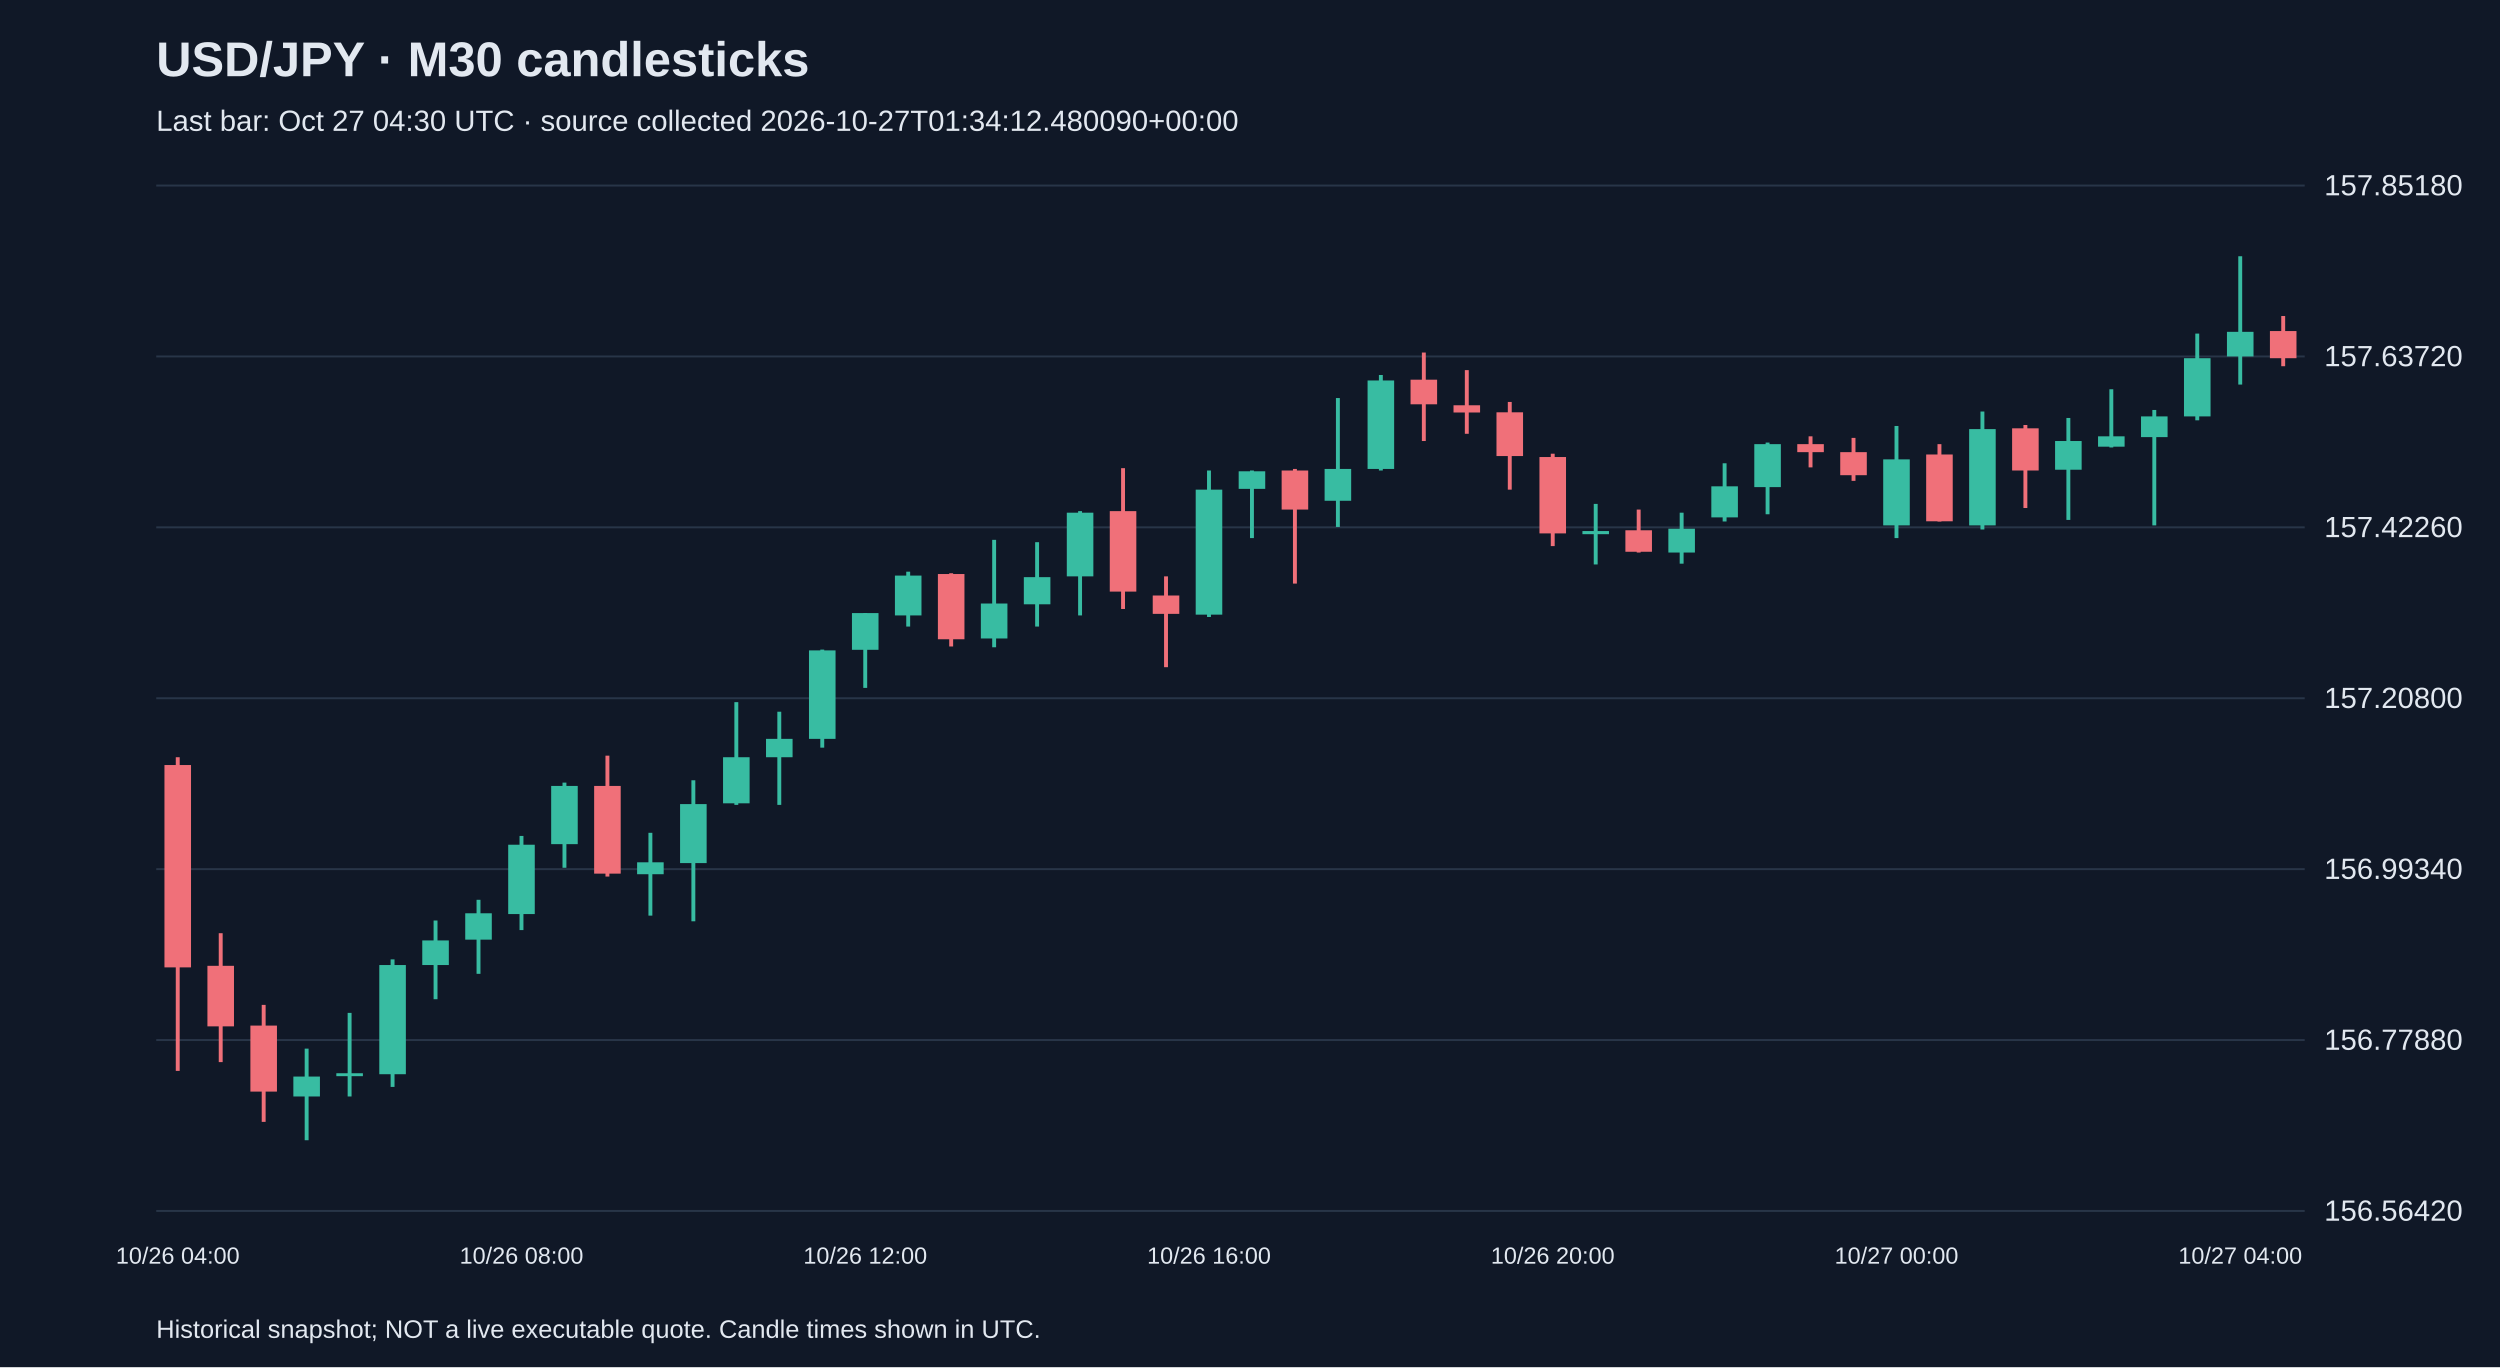
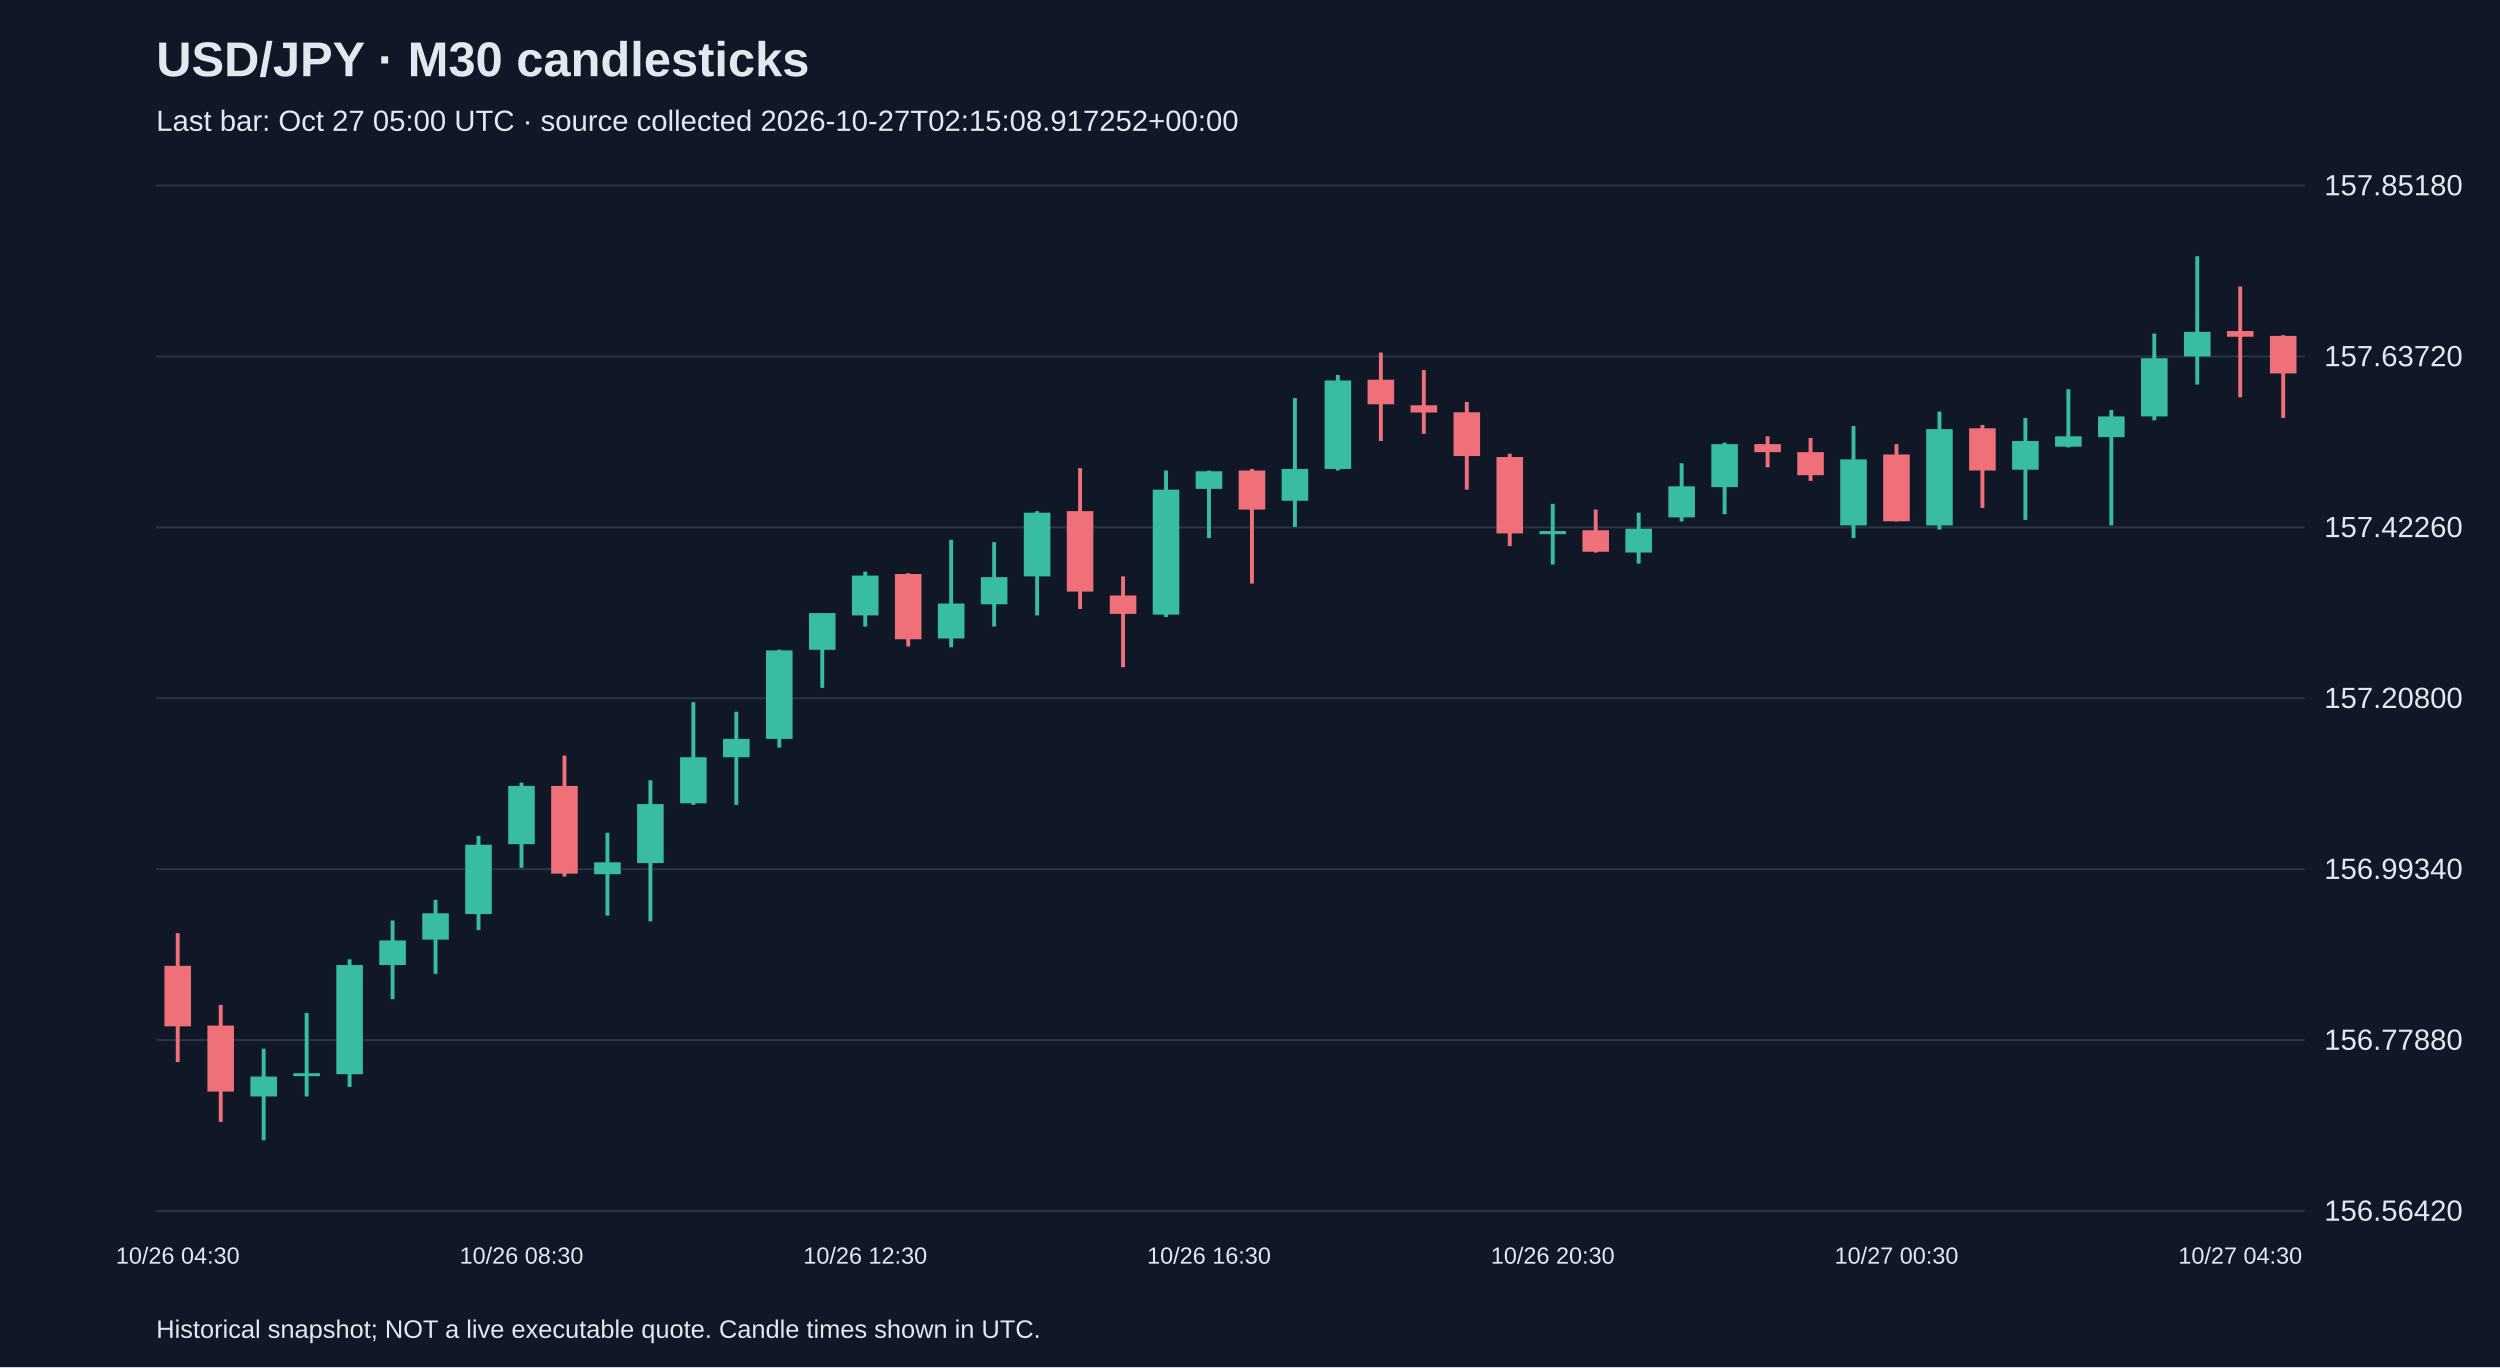
<svg xmlns="http://www.w3.org/2000/svg" viewBox="0 0 1280 700">
  <rect width="100%" height="100%" fill="#101827" />
  <style>text{font-family:Arial,sans-serif;fill:#e2e8f0}</style>
  <text x="80" y="39" font-size="25" font-weight="bold">USD/JPY · M30 candlesticks</text>
-   <text x="80" y="67" font-size="15" fill="#a6b1c5">Last bar: Oct 27 04:30 UTC · source collected 2026-10-27T01:34:12.480090+00:00</text>
+   <text x="80" y="67" font-size="15" fill="#a6b1c5">Last bar: Oct 27 05:00 UTC · source collected 2026-10-27T02:15:08.917252+00:00</text>
  <line x1="80" y1="620.0" x2="1180" y2="620.0" stroke="#283548" />
  <text x="1190" y="625.0" font-size="15">156.56420</text>
  <line x1="80" y1="532.5" x2="1180" y2="532.5" stroke="#283548" />
  <text x="1190" y="537.5" font-size="15">156.77880</text>
  <line x1="80" y1="445.0" x2="1180" y2="445.0" stroke="#283548" />
  <text x="1190" y="450.0" font-size="15">156.99340</text>
  <line x1="80" y1="357.5" x2="1180" y2="357.5" stroke="#283548" />
  <text x="1190" y="362.5" font-size="15">157.20800</text>
  <line x1="80" y1="270.0" x2="1180" y2="270.0" stroke="#283548" />
  <text x="1190" y="275.0" font-size="15">157.42260</text>
  <line x1="80" y1="182.5" x2="1180" y2="182.5" stroke="#283548" />
  <text x="1190" y="187.5" font-size="15">157.63720</text>
  <line x1="80" y1="95.0" x2="1180" y2="95.0" stroke="#283548" />
  <text x="1190" y="100.0" font-size="15">157.85180</text>
-   <line x1="91.0" y1="387.7" x2="91.0" y2="548.3" stroke="#f07079" stroke-width="2" />
-   <rect x="84.2" y="391.7" width="13.6" height="103.6" fill="#f07079" />
-   <text x="91.0" y="647" text-anchor="middle" font-size="12">10/26 04:00</text>
-   <line x1="113.0" y1="477.8" x2="113.0" y2="543.8" stroke="#f07079" stroke-width="2" />
-   <rect x="106.2" y="494.5" width="13.6" height="31.0" fill="#f07079" />
-   <line x1="135.0" y1="514.5" x2="135.0" y2="574.4" stroke="#f07079" stroke-width="2" />
-   <rect x="128.2" y="525.1" width="13.6" height="33.8" fill="#f07079" />
-   <line x1="157.0" y1="536.9" x2="157.0" y2="583.8" stroke="#38bca2" stroke-width="2" />
-   <rect x="150.2" y="551.2" width="13.6" height="10.2" fill="#38bca2" />
-   <line x1="179.0" y1="518.6" x2="179.0" y2="561.4" stroke="#38bca2" stroke-width="2" />
-   <rect x="172.2" y="549.5" width="13.6" height="1.5" fill="#38bca2" />
-   <line x1="201.0" y1="491.2" x2="201.0" y2="556.5" stroke="#38bca2" stroke-width="2" />
-   <rect x="194.2" y="494.1" width="13.6" height="55.9" fill="#38bca2" />
-   <line x1="223.0" y1="471.3" x2="223.0" y2="511.6" stroke="#38bca2" stroke-width="2" />
-   <rect x="216.2" y="481.5" width="13.6" height="12.6" fill="#38bca2" />
-   <line x1="245.0" y1="460.7" x2="245.0" y2="498.6" stroke="#38bca2" stroke-width="2" />
-   <rect x="238.2" y="467.6" width="13.6" height="13.5" fill="#38bca2" />
-   <line x1="267.0" y1="428.0" x2="267.0" y2="476.2" stroke="#38bca2" stroke-width="2" />
-   <rect x="260.2" y="432.5" width="13.6" height="35.5" fill="#38bca2" />
-   <text x="267.0" y="647" text-anchor="middle" font-size="12">10/26 08:00</text>
-   <line x1="289.0" y1="400.7" x2="289.0" y2="444.3" stroke="#38bca2" stroke-width="2" />
-   <rect x="282.2" y="402.4" width="13.6" height="29.8" fill="#38bca2" />
-   <line x1="311.0" y1="386.9" x2="311.0" y2="448.8" stroke="#f07079" stroke-width="2" />
-   <rect x="304.2" y="402.4" width="13.6" height="44.9" fill="#f07079" />
-   <line x1="333.0" y1="426.4" x2="333.0" y2="468.8" stroke="#38bca2" stroke-width="2" />
-   <rect x="326.2" y="441.5" width="13.6" height="6.1" fill="#38bca2" />
-   <line x1="355.0" y1="399.5" x2="355.0" y2="471.7" stroke="#38bca2" stroke-width="2" />
-   <rect x="348.2" y="411.7" width="13.6" height="30.2" fill="#38bca2" />
-   <line x1="377.0" y1="359.5" x2="377.0" y2="412.1" stroke="#38bca2" stroke-width="2" />
-   <rect x="370.2" y="387.7" width="13.6" height="23.6" fill="#38bca2" />
-   <line x1="399.0" y1="364.4" x2="399.0" y2="412.1" stroke="#38bca2" stroke-width="2" />
-   <rect x="392.2" y="378.3" width="13.6" height="9.4" fill="#38bca2" />
-   <line x1="421.0" y1="332.6" x2="421.0" y2="382.8" stroke="#38bca2" stroke-width="2" />
-   <rect x="414.2" y="333.0" width="13.6" height="45.3" fill="#38bca2" />
-   <line x1="443.0" y1="313.9" x2="443.0" y2="352.2" stroke="#38bca2" stroke-width="2" />
-   <rect x="436.2" y="313.9" width="13.6" height="18.8" fill="#38bca2" />
-   <text x="443.0" y="647" text-anchor="middle" font-size="12">10/26 12:00</text>
-   <line x1="465.0" y1="292.7" x2="465.0" y2="320.8" stroke="#38bca2" stroke-width="2" />
-   <rect x="458.2" y="294.7" width="13.6" height="20.4" fill="#38bca2" />
-   <line x1="487.0" y1="293.5" x2="487.0" y2="331.0" stroke="#f07079" stroke-width="2" />
-   <rect x="480.2" y="293.9" width="13.6" height="33.4" fill="#f07079" />
-   <line x1="509.0" y1="276.4" x2="509.0" y2="331.4" stroke="#38bca2" stroke-width="2" />
-   <rect x="502.2" y="309.0" width="13.6" height="17.9" fill="#38bca2" />
-   <line x1="531.0" y1="277.6" x2="531.0" y2="320.8" stroke="#38bca2" stroke-width="2" />
-   <rect x="524.2" y="295.5" width="13.6" height="13.9" fill="#38bca2" />
-   <line x1="553.0" y1="261.7" x2="553.0" y2="315.1" stroke="#38bca2" stroke-width="2" />
-   <rect x="546.2" y="262.5" width="13.6" height="32.6" fill="#38bca2" />
-   <line x1="575.0" y1="239.7" x2="575.0" y2="311.8" stroke="#f07079" stroke-width="2" />
-   <rect x="568.2" y="261.7" width="13.6" height="41.2" fill="#f07079" />
-   <line x1="597.0" y1="295.1" x2="597.0" y2="341.6" stroke="#f07079" stroke-width="2" />
-   <rect x="590.2" y="304.9" width="13.6" height="9.4" fill="#f07079" />
-   <line x1="619.0" y1="240.9" x2="619.0" y2="315.9" stroke="#38bca2" stroke-width="2" />
-   <rect x="612.2" y="250.7" width="13.6" height="64.0" fill="#38bca2" />
-   <text x="619.0" y="647" text-anchor="middle" font-size="12">10/26 16:00</text>
-   <line x1="641.0" y1="240.9" x2="641.0" y2="275.5" stroke="#38bca2" stroke-width="2" />
-   <rect x="634.2" y="241.3" width="13.6" height="9.0" fill="#38bca2" />
-   <line x1="663.0" y1="240.1" x2="663.0" y2="298.8" stroke="#f07079" stroke-width="2" />
-   <rect x="656.2" y="240.9" width="13.6" height="20.0" fill="#f07079" />
-   <line x1="685.0" y1="203.8" x2="685.0" y2="269.8" stroke="#38bca2" stroke-width="2" />
-   <rect x="678.2" y="240.1" width="13.6" height="16.3" fill="#38bca2" />
-   <line x1="707.0" y1="192.0" x2="707.0" y2="240.9" stroke="#38bca2" stroke-width="2" />
-   <rect x="700.2" y="194.8" width="13.6" height="45.3" fill="#38bca2" />
-   <line x1="729.0" y1="180.5" x2="729.0" y2="225.8" stroke="#f07079" stroke-width="2" />
-   <rect x="722.2" y="194.4" width="13.6" height="12.6" fill="#f07079" />
-   <line x1="751.0" y1="189.5" x2="751.0" y2="222.1" stroke="#f07079" stroke-width="2" />
-   <rect x="744.2" y="207.5" width="13.6" height="3.7" fill="#f07079" />
-   <line x1="773.0" y1="205.8" x2="773.0" y2="250.7" stroke="#f07079" stroke-width="2" />
-   <rect x="766.2" y="211.1" width="13.6" height="22.4" fill="#f07079" />
-   <line x1="795.0" y1="232.3" x2="795.0" y2="279.6" stroke="#f07079" stroke-width="2" />
-   <rect x="788.2" y="234.0" width="13.6" height="39.1" fill="#f07079" />
-   <text x="795.0" y="647" text-anchor="middle" font-size="12">10/26 20:00</text>
-   <line x1="817.0" y1="258.0" x2="817.0" y2="289.0" stroke="#38bca2" stroke-width="2" />
-   <rect x="810.2" y="271.9" width="13.6" height="1.6" fill="#38bca2" />
-   <line x1="839.0" y1="260.9" x2="839.0" y2="282.9" stroke="#f07079" stroke-width="2" />
-   <rect x="832.2" y="271.5" width="13.6" height="11.0" fill="#f07079" />
-   <line x1="861.0" y1="262.5" x2="861.0" y2="288.6" stroke="#38bca2" stroke-width="2" />
-   <rect x="854.2" y="270.7" width="13.6" height="12.2" fill="#38bca2" />
-   <line x1="883.0" y1="237.2" x2="883.0" y2="267.0" stroke="#38bca2" stroke-width="2" />
-   <rect x="876.2" y="249.0" width="13.6" height="15.9" fill="#38bca2" />
-   <line x1="905.0" y1="226.6" x2="905.0" y2="263.3" stroke="#38bca2" stroke-width="2" />
-   <rect x="898.2" y="227.4" width="13.6" height="22.0" fill="#38bca2" />
-   <line x1="927.0" y1="223.4" x2="927.0" y2="239.3" stroke="#f07079" stroke-width="2" />
-   <rect x="920.2" y="227.4" width="13.6" height="4.1" fill="#f07079" />
-   <line x1="949.0" y1="224.2" x2="949.0" y2="246.2" stroke="#f07079" stroke-width="2" />
-   <rect x="942.2" y="231.5" width="13.6" height="11.8" fill="#f07079" />
-   <line x1="971.0" y1="218.1" x2="971.0" y2="275.5" stroke="#38bca2" stroke-width="2" />
-   <rect x="964.2" y="235.2" width="13.6" height="33.8" fill="#38bca2" />
-   <text x="971.0" y="647" text-anchor="middle" font-size="12">10/27 00:00</text>
-   <line x1="993.0" y1="227.4" x2="993.0" y2="267.0" stroke="#f07079" stroke-width="2" />
-   <rect x="986.2" y="232.7" width="13.6" height="34.2" fill="#f07079" />
-   <line x1="1015.0" y1="210.7" x2="1015.0" y2="271.1" stroke="#38bca2" stroke-width="2" />
-   <rect x="1008.2" y="219.7" width="13.6" height="49.3" fill="#38bca2" />
-   <line x1="1037.0" y1="217.6" x2="1037.0" y2="260.1" stroke="#f07079" stroke-width="2" />
-   <rect x="1030.2" y="219.3" width="13.6" height="21.6" fill="#f07079" />
-   <line x1="1059.0" y1="214.0" x2="1059.0" y2="266.2" stroke="#38bca2" stroke-width="2" />
-   <rect x="1052.2" y="225.8" width="13.6" height="14.7" fill="#38bca2" />
-   <line x1="1081.0" y1="199.3" x2="1081.0" y2="229.1" stroke="#38bca2" stroke-width="2" />
-   <rect x="1074.2" y="223.4" width="13.6" height="5.3" fill="#38bca2" />
-   <line x1="1103.0" y1="209.9" x2="1103.0" y2="269.0" stroke="#38bca2" stroke-width="2" />
-   <rect x="1096.2" y="213.2" width="13.6" height="10.6" fill="#38bca2" />
-   <line x1="1125.0" y1="170.8" x2="1125.0" y2="215.2" stroke="#38bca2" stroke-width="2" />
-   <rect x="1118.2" y="183.4" width="13.6" height="29.8" fill="#38bca2" />
-   <line x1="1147.0" y1="131.2" x2="1147.0" y2="196.9" stroke="#38bca2" stroke-width="2" />
-   <rect x="1140.2" y="169.9" width="13.6" height="12.6" fill="#38bca2" />
-   <text x="1147.0" y="647" text-anchor="middle" font-size="12">10/27 04:00</text>
-   <line x1="1169.0" y1="161.8" x2="1169.0" y2="187.5" stroke="#f07079" stroke-width="2" />
-   <rect x="1162.2" y="169.5" width="13.6" height="13.9" fill="#f07079" />
+   <line x1="91.0" y1="477.8" x2="91.0" y2="543.8" stroke="#f07079" stroke-width="2" />
+   <rect x="84.2" y="494.5" width="13.6" height="31.0" fill="#f07079" />
+   <text x="91.0" y="647" text-anchor="middle" font-size="12">10/26 04:30</text>
+   <line x1="113.0" y1="514.5" x2="113.0" y2="574.4" stroke="#f07079" stroke-width="2" />
+   <rect x="106.2" y="525.1" width="13.6" height="33.8" fill="#f07079" />
+   <line x1="135.0" y1="536.9" x2="135.0" y2="583.8" stroke="#38bca2" stroke-width="2" />
+   <rect x="128.2" y="551.2" width="13.6" height="10.2" fill="#38bca2" />
+   <line x1="157.0" y1="518.6" x2="157.0" y2="561.4" stroke="#38bca2" stroke-width="2" />
+   <rect x="150.2" y="549.5" width="13.6" height="1.5" fill="#38bca2" />
+   <line x1="179.0" y1="491.2" x2="179.0" y2="556.5" stroke="#38bca2" stroke-width="2" />
+   <rect x="172.2" y="494.1" width="13.6" height="55.9" fill="#38bca2" />
+   <line x1="201.0" y1="471.3" x2="201.0" y2="511.6" stroke="#38bca2" stroke-width="2" />
+   <rect x="194.2" y="481.5" width="13.6" height="12.6" fill="#38bca2" />
+   <line x1="223.0" y1="460.7" x2="223.0" y2="498.6" stroke="#38bca2" stroke-width="2" />
+   <rect x="216.2" y="467.6" width="13.6" height="13.5" fill="#38bca2" />
+   <line x1="245.0" y1="428.0" x2="245.0" y2="476.2" stroke="#38bca2" stroke-width="2" />
+   <rect x="238.2" y="432.5" width="13.6" height="35.5" fill="#38bca2" />
+   <line x1="267.0" y1="400.7" x2="267.0" y2="444.3" stroke="#38bca2" stroke-width="2" />
+   <rect x="260.2" y="402.4" width="13.6" height="29.8" fill="#38bca2" />
+   <text x="267.0" y="647" text-anchor="middle" font-size="12">10/26 08:30</text>
+   <line x1="289.0" y1="386.9" x2="289.0" y2="448.8" stroke="#f07079" stroke-width="2" />
+   <rect x="282.2" y="402.4" width="13.6" height="44.9" fill="#f07079" />
+   <line x1="311.0" y1="426.4" x2="311.0" y2="468.8" stroke="#38bca2" stroke-width="2" />
+   <rect x="304.2" y="441.5" width="13.6" height="6.1" fill="#38bca2" />
+   <line x1="333.0" y1="399.5" x2="333.0" y2="471.7" stroke="#38bca2" stroke-width="2" />
+   <rect x="326.2" y="411.7" width="13.6" height="30.2" fill="#38bca2" />
+   <line x1="355.0" y1="359.5" x2="355.0" y2="412.1" stroke="#38bca2" stroke-width="2" />
+   <rect x="348.2" y="387.7" width="13.6" height="23.6" fill="#38bca2" />
+   <line x1="377.0" y1="364.4" x2="377.0" y2="412.1" stroke="#38bca2" stroke-width="2" />
+   <rect x="370.2" y="378.3" width="13.6" height="9.4" fill="#38bca2" />
+   <line x1="399.0" y1="332.6" x2="399.0" y2="382.8" stroke="#38bca2" stroke-width="2" />
+   <rect x="392.2" y="333.0" width="13.6" height="45.3" fill="#38bca2" />
+   <line x1="421.0" y1="313.9" x2="421.0" y2="352.2" stroke="#38bca2" stroke-width="2" />
+   <rect x="414.2" y="313.9" width="13.6" height="18.8" fill="#38bca2" />
+   <line x1="443.0" y1="292.7" x2="443.0" y2="320.8" stroke="#38bca2" stroke-width="2" />
+   <rect x="436.2" y="294.7" width="13.6" height="20.4" fill="#38bca2" />
+   <text x="443.0" y="647" text-anchor="middle" font-size="12">10/26 12:30</text>
+   <line x1="465.0" y1="293.5" x2="465.0" y2="331.0" stroke="#f07079" stroke-width="2" />
+   <rect x="458.2" y="293.9" width="13.6" height="33.4" fill="#f07079" />
+   <line x1="487.0" y1="276.4" x2="487.0" y2="331.4" stroke="#38bca2" stroke-width="2" />
+   <rect x="480.2" y="309.0" width="13.6" height="17.9" fill="#38bca2" />
+   <line x1="509.0" y1="277.6" x2="509.0" y2="320.8" stroke="#38bca2" stroke-width="2" />
+   <rect x="502.2" y="295.5" width="13.6" height="13.9" fill="#38bca2" />
+   <line x1="531.0" y1="261.7" x2="531.0" y2="315.1" stroke="#38bca2" stroke-width="2" />
+   <rect x="524.2" y="262.5" width="13.6" height="32.6" fill="#38bca2" />
+   <line x1="553.0" y1="239.7" x2="553.0" y2="311.8" stroke="#f07079" stroke-width="2" />
+   <rect x="546.2" y="261.7" width="13.6" height="41.2" fill="#f07079" />
+   <line x1="575.0" y1="295.1" x2="575.0" y2="341.6" stroke="#f07079" stroke-width="2" />
+   <rect x="568.2" y="304.9" width="13.6" height="9.4" fill="#f07079" />
+   <line x1="597.0" y1="240.9" x2="597.0" y2="315.9" stroke="#38bca2" stroke-width="2" />
+   <rect x="590.2" y="250.7" width="13.6" height="64.0" fill="#38bca2" />
+   <line x1="619.0" y1="240.9" x2="619.0" y2="275.5" stroke="#38bca2" stroke-width="2" />
+   <rect x="612.2" y="241.3" width="13.6" height="9.0" fill="#38bca2" />
+   <text x="619.0" y="647" text-anchor="middle" font-size="12">10/26 16:30</text>
+   <line x1="641.0" y1="240.1" x2="641.0" y2="298.8" stroke="#f07079" stroke-width="2" />
+   <rect x="634.2" y="240.9" width="13.6" height="20.0" fill="#f07079" />
+   <line x1="663.0" y1="203.8" x2="663.0" y2="269.8" stroke="#38bca2" stroke-width="2" />
+   <rect x="656.2" y="240.1" width="13.6" height="16.3" fill="#38bca2" />
+   <line x1="685.0" y1="192.0" x2="685.0" y2="240.9" stroke="#38bca2" stroke-width="2" />
+   <rect x="678.2" y="194.8" width="13.6" height="45.3" fill="#38bca2" />
+   <line x1="707.0" y1="180.5" x2="707.0" y2="225.8" stroke="#f07079" stroke-width="2" />
+   <rect x="700.2" y="194.4" width="13.6" height="12.6" fill="#f07079" />
+   <line x1="729.0" y1="189.5" x2="729.0" y2="222.1" stroke="#f07079" stroke-width="2" />
+   <rect x="722.2" y="207.5" width="13.6" height="3.7" fill="#f07079" />
+   <line x1="751.0" y1="205.8" x2="751.0" y2="250.7" stroke="#f07079" stroke-width="2" />
+   <rect x="744.2" y="211.1" width="13.6" height="22.4" fill="#f07079" />
+   <line x1="773.0" y1="232.3" x2="773.0" y2="279.6" stroke="#f07079" stroke-width="2" />
+   <rect x="766.2" y="234.0" width="13.6" height="39.1" fill="#f07079" />
+   <line x1="795.0" y1="258.0" x2="795.0" y2="289.0" stroke="#38bca2" stroke-width="2" />
+   <rect x="788.2" y="271.9" width="13.6" height="1.6" fill="#38bca2" />
+   <text x="795.0" y="647" text-anchor="middle" font-size="12">10/26 20:30</text>
+   <line x1="817.0" y1="260.9" x2="817.0" y2="282.9" stroke="#f07079" stroke-width="2" />
+   <rect x="810.2" y="271.5" width="13.6" height="11.0" fill="#f07079" />
+   <line x1="839.0" y1="262.5" x2="839.0" y2="288.6" stroke="#38bca2" stroke-width="2" />
+   <rect x="832.2" y="270.7" width="13.6" height="12.2" fill="#38bca2" />
+   <line x1="861.0" y1="237.2" x2="861.0" y2="267.0" stroke="#38bca2" stroke-width="2" />
+   <rect x="854.2" y="249.0" width="13.6" height="15.9" fill="#38bca2" />
+   <line x1="883.0" y1="226.6" x2="883.0" y2="263.3" stroke="#38bca2" stroke-width="2" />
+   <rect x="876.2" y="227.4" width="13.6" height="22.0" fill="#38bca2" />
+   <line x1="905.0" y1="223.4" x2="905.0" y2="239.3" stroke="#f07079" stroke-width="2" />
+   <rect x="898.2" y="227.4" width="13.6" height="4.1" fill="#f07079" />
+   <line x1="927.0" y1="224.2" x2="927.0" y2="246.2" stroke="#f07079" stroke-width="2" />
+   <rect x="920.2" y="231.5" width="13.6" height="11.8" fill="#f07079" />
+   <line x1="949.0" y1="218.1" x2="949.0" y2="275.5" stroke="#38bca2" stroke-width="2" />
+   <rect x="942.2" y="235.2" width="13.6" height="33.8" fill="#38bca2" />
+   <line x1="971.0" y1="227.4" x2="971.0" y2="267.0" stroke="#f07079" stroke-width="2" />
+   <rect x="964.2" y="232.7" width="13.6" height="34.2" fill="#f07079" />
+   <text x="971.0" y="647" text-anchor="middle" font-size="12">10/27 00:30</text>
+   <line x1="993.0" y1="210.7" x2="993.0" y2="271.1" stroke="#38bca2" stroke-width="2" />
+   <rect x="986.2" y="219.7" width="13.6" height="49.3" fill="#38bca2" />
+   <line x1="1015.0" y1="217.6" x2="1015.0" y2="260.1" stroke="#f07079" stroke-width="2" />
+   <rect x="1008.2" y="219.3" width="13.6" height="21.6" fill="#f07079" />
+   <line x1="1037.0" y1="214.0" x2="1037.0" y2="266.2" stroke="#38bca2" stroke-width="2" />
+   <rect x="1030.2" y="225.8" width="13.6" height="14.7" fill="#38bca2" />
+   <line x1="1059.0" y1="199.3" x2="1059.0" y2="229.1" stroke="#38bca2" stroke-width="2" />
+   <rect x="1052.2" y="223.4" width="13.6" height="5.3" fill="#38bca2" />
+   <line x1="1081.0" y1="209.9" x2="1081.0" y2="269.0" stroke="#38bca2" stroke-width="2" />
+   <rect x="1074.2" y="213.2" width="13.6" height="10.6" fill="#38bca2" />
+   <line x1="1103.0" y1="170.8" x2="1103.0" y2="215.2" stroke="#38bca2" stroke-width="2" />
+   <rect x="1096.2" y="183.4" width="13.6" height="29.8" fill="#38bca2" />
+   <line x1="1125.0" y1="131.2" x2="1125.0" y2="196.9" stroke="#38bca2" stroke-width="2" />
+   <rect x="1118.2" y="169.9" width="13.6" height="12.6" fill="#38bca2" />
+   <line x1="1147.0" y1="146.7" x2="1147.0" y2="203.4" stroke="#f07079" stroke-width="2" />
+   <rect x="1140.2" y="169.5" width="13.6" height="2.9" fill="#f07079" />
+   <text x="1147.0" y="647" text-anchor="middle" font-size="12">10/27 04:30</text>
+   <line x1="1169.0" y1="171.6" x2="1169.0" y2="214.0" stroke="#f07079" stroke-width="2" />
+   <rect x="1162.2" y="172.0" width="13.6" height="19.2" fill="#f07079" />
  <text x="80" y="685" font-size="13">Historical snapshot; NOT a live executable quote. Candle times shown in UTC.</text>
</svg>
